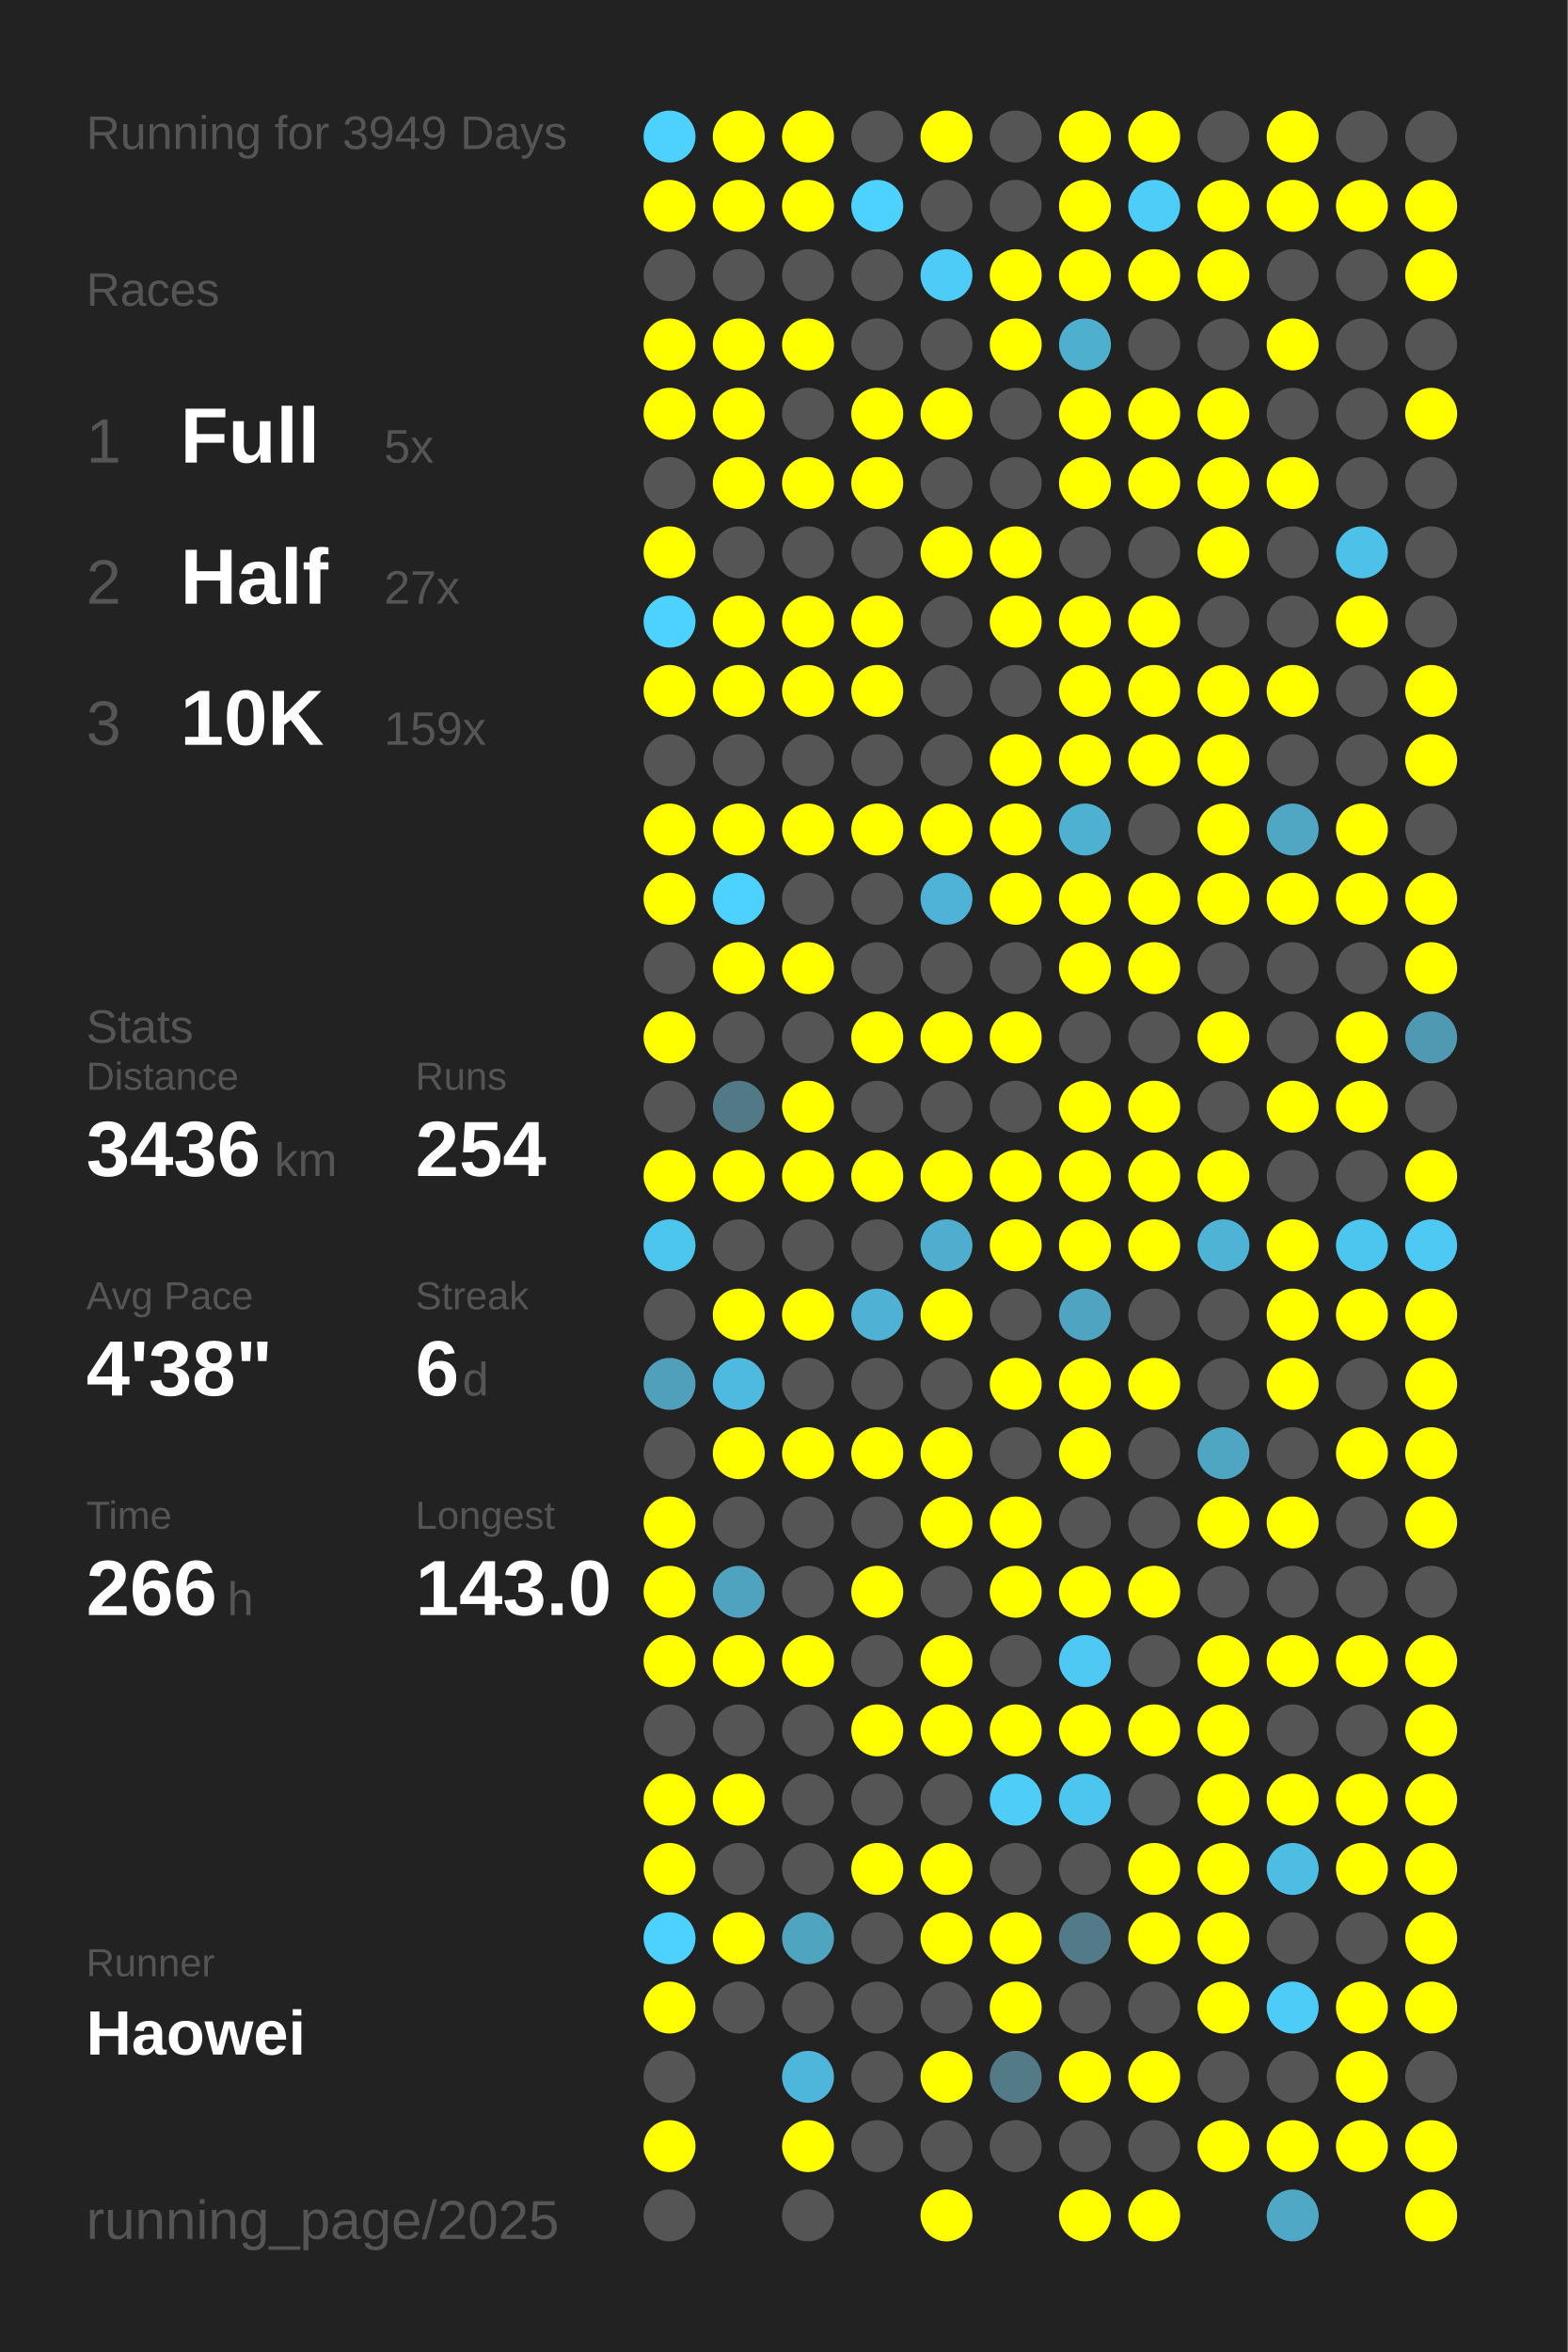
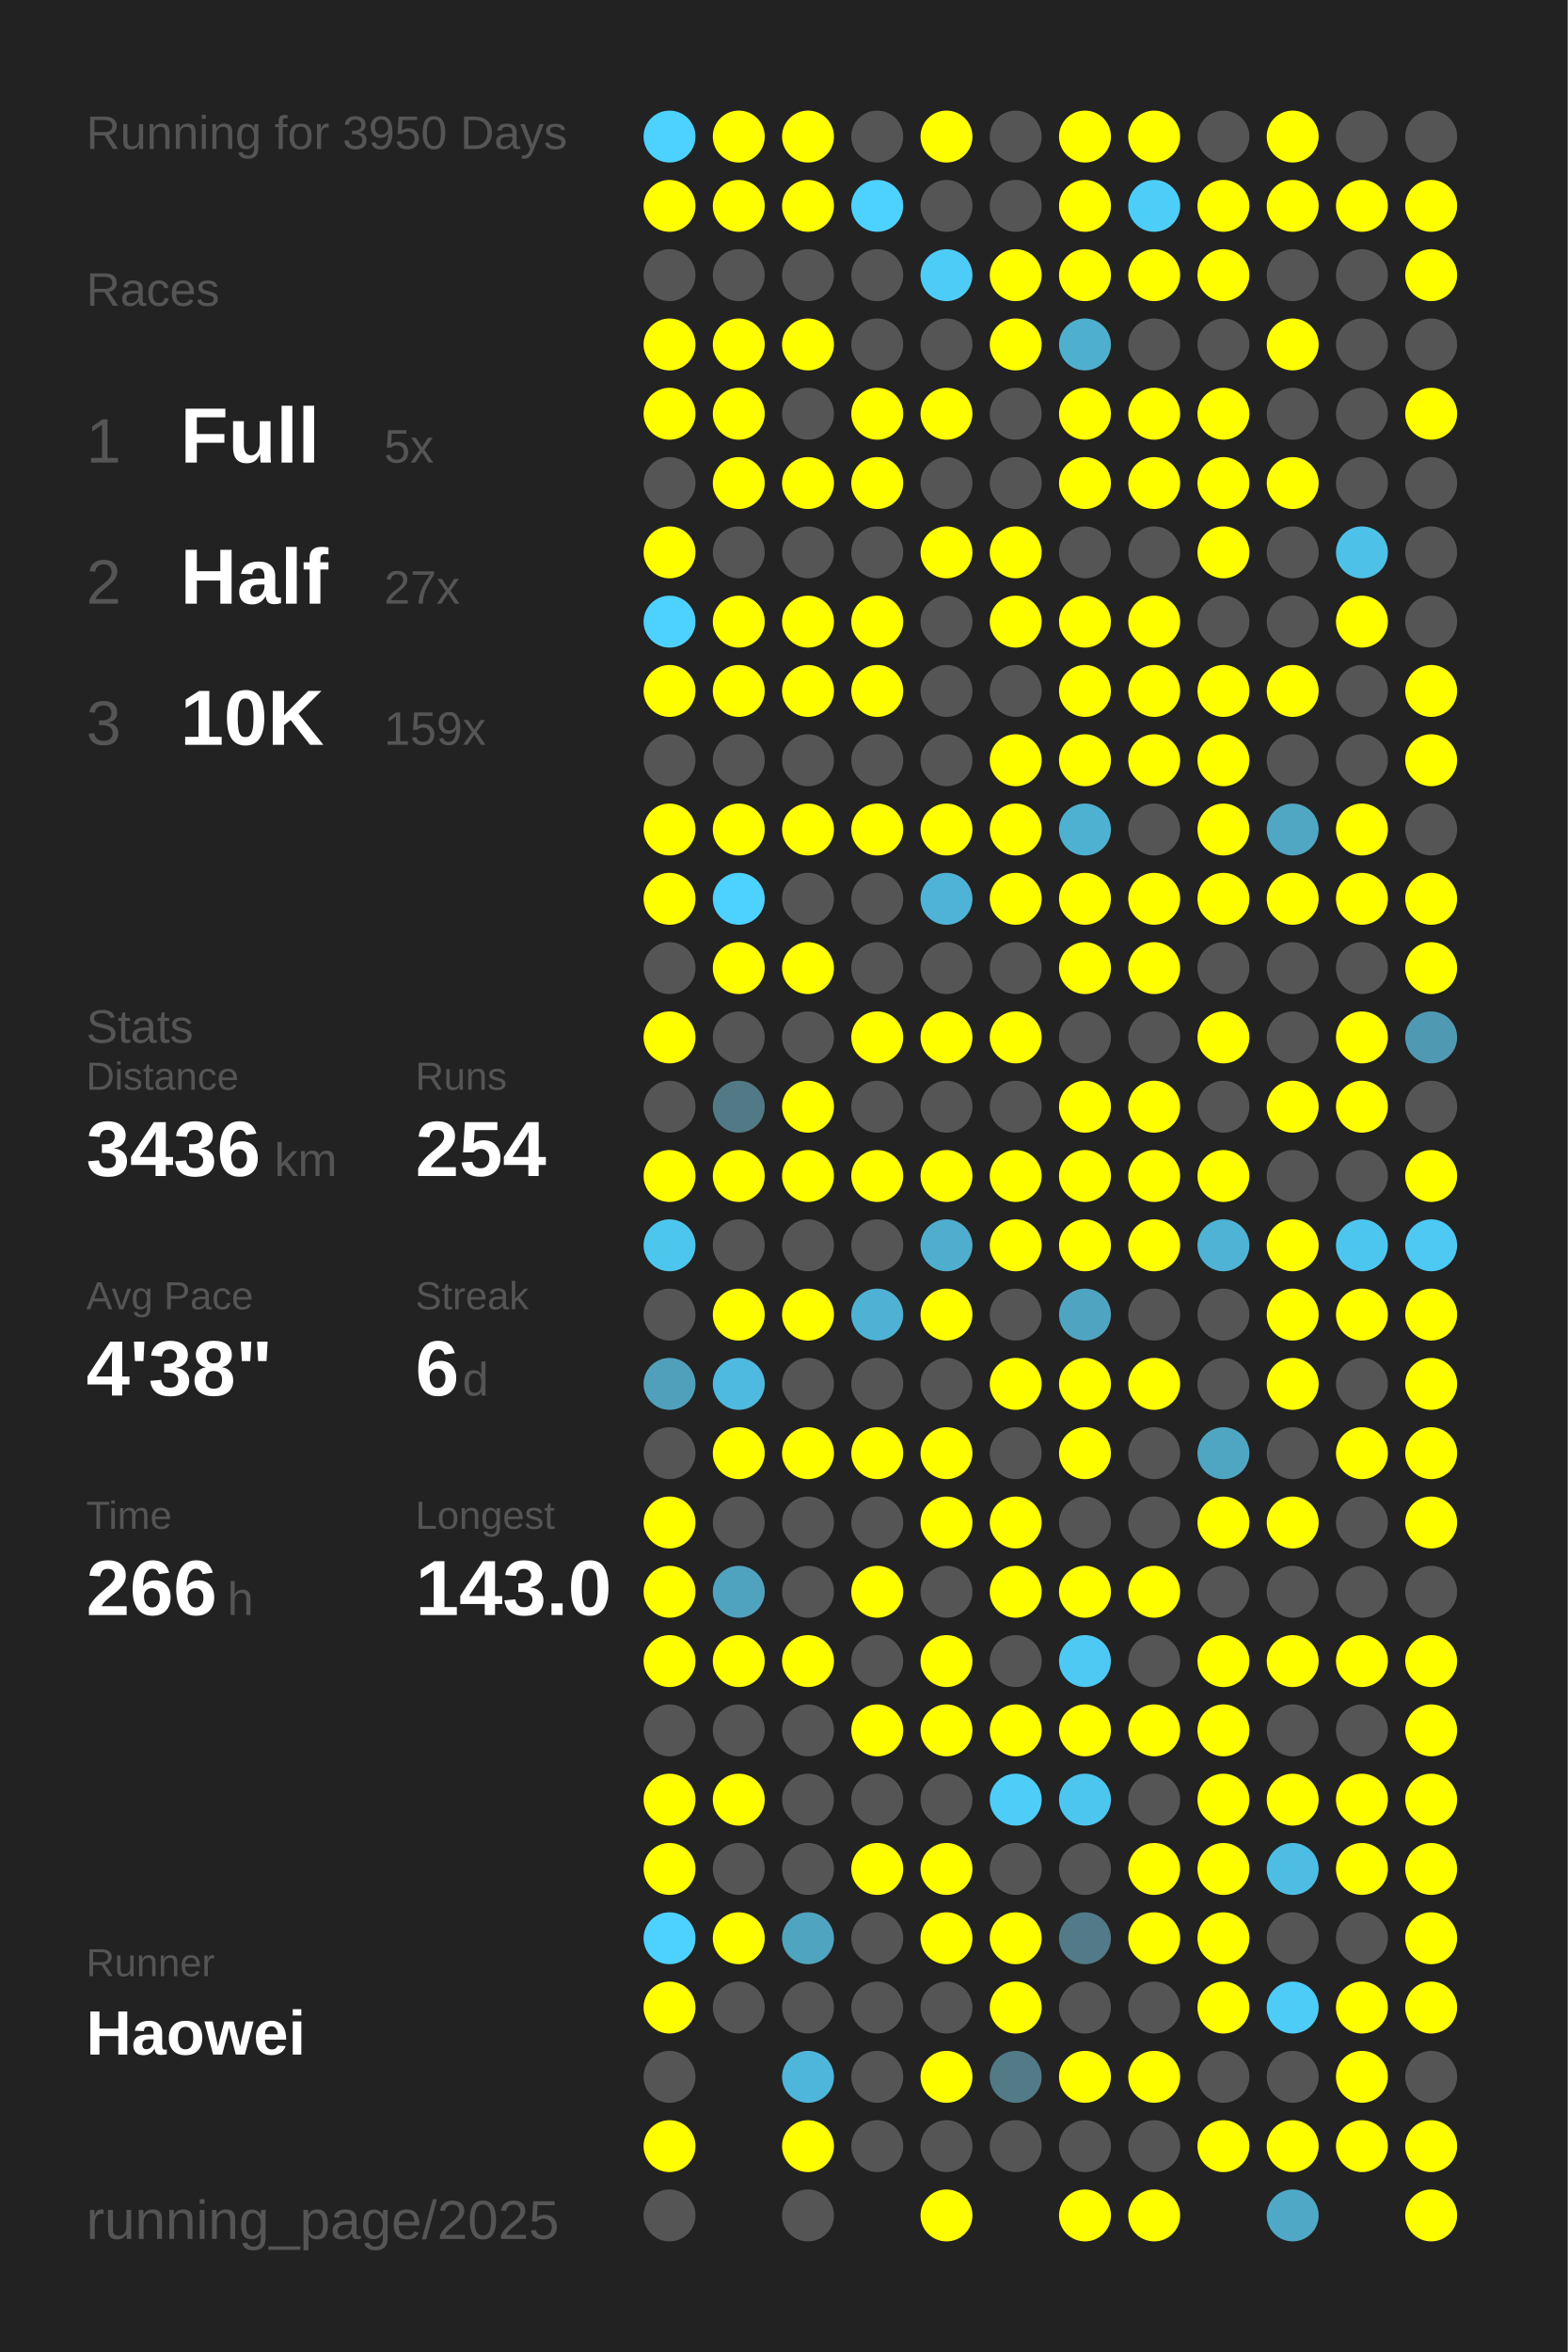
<svg xmlns="http://www.w3.org/2000/svg" baseProfile="full" height="300mm" version="1.1" viewBox="0,0,200,300" width="200mm">
  <defs />
  <rect fill="#222222" height="300" width="200" x="0" y="0" />
-   <text fill="#555555" style="font-size:6px; font-family:Arial;" x="11" y="19">Running for 3949 Days</text>
+   <text fill="#555555" style="font-size:6px; font-family:Arial;" x="11" y="19">Running for 3950 Days</text>
  <text fill="#555555" style="font-size:6px; font-family:Arial;" x="11" y="39">Races</text>
  <text fill="#555555" style="font-size:8px; font-family:Arial;" x="11" y="59">1</text>
  <text fill="#FFFFFF" style="font-size:10px; font-family:Arial; font-weight:bold;" x="23" y="59">Full</text>
  <text fill="#555555" style="font-size:6px; font-family:Arial;" x="49" y="59">5x</text>
  <text fill="#555555" style="font-size:8px; font-family:Arial;" x="11" y="77">2</text>
  <text fill="#FFFFFF" style="font-size:10px; font-family:Arial; font-weight:bold;" x="23" y="77">Half</text>
  <text fill="#555555" style="font-size:6px; font-family:Arial;" x="49" y="77">27x</text>
  <text fill="#555555" style="font-size:8px; font-family:Arial;" x="11" y="95">3</text>
  <text fill="#FFFFFF" style="font-size:10px; font-family:Arial; font-weight:bold;" x="23" y="95">10K</text>
  <text fill="#555555" style="font-size:6px; font-family:Arial;" x="49" y="95">159x</text>
  <text fill="#555555" style="font-size:6px; font-family:Arial;" x="11" y="133">Stats</text>
  <text fill="#555555" style="font-size:5px; font-family:Arial;" x="11" y="139">Distance</text>
  <text fill="#FFFFFF" style="font-size:10px; font-family:Arial; font-weight:bold;" x="11" y="150">3436</text>
  <text fill="#555555" style="font-size:6px; font-family:Arial;" x="35" y="150">km</text>
  <text fill="#555555" style="font-size:5px; font-family:Arial;" x="53" y="139">Runs</text>
  <text fill="#FFFFFF" style="font-size:10px; font-family:Arial; font-weight:bold;" x="53" y="150">254</text>
  <text fill="#555555" style="font-size:5px; font-family:Arial;" x="11" y="167">Avg Pace</text>
  <text fill="#FFFFFF" style="font-size:10px; font-family:Arial; font-weight:bold;" x="11" y="178">4'38"</text>
  <text fill="#555555" style="font-size:5px; font-family:Arial;" x="53" y="167">Streak</text>
  <text fill="#FFFFFF" style="font-size:10px; font-family:Arial; font-weight:bold;" x="53" y="178">6</text>
  <text fill="#555555" style="font-size:6px; font-family:Arial;" x="59" y="178">d</text>
  <text fill="#555555" style="font-size:5px; font-family:Arial;" x="11" y="195">Time</text>
  <text fill="#FFFFFF" style="font-size:10px; font-family:Arial; font-weight:bold;" x="11" y="206">266</text>
  <text fill="#555555" style="font-size:6px; font-family:Arial;" x="29" y="206">h</text>
  <text fill="#555555" style="font-size:5px; font-family:Arial;" x="53" y="195">Longest</text>
  <text fill="#FFFFFF" style="font-size:10px; font-family:Arial; font-weight:bold;" x="53" y="206">143.0</text>
  <text fill="#555555" style="font-size:5px; font-family:Arial;" x="11" y="252.065">Runner</text>
  <text fill="#FFFFFF" style="font-size:8px; font-family:Arial; font-weight:bold;" x="11" y="262.065">Haowei</text>
  <text fill="#555555" style="font-size:7px; font-family:Arial;" x="11" y="285.581">running_page/2025</text>
  <circle cx="85.417" cy="17.419" fill="#4dd1fe" r="3.312" />
  <circle cx="85.417" cy="26.258" fill="#FFFF00" r="3.312" />
  <circle cx="85.417" cy="35.097" fill="#555555" r="3.312" />
  <circle cx="85.417" cy="43.935" fill="#FFFF00" r="3.312" />
  <circle cx="85.417" cy="52.774" fill="#FFFF00" r="3.312" />
  <circle cx="85.417" cy="61.613" fill="#555555" r="3.312" />
  <circle cx="85.417" cy="70.452" fill="#FFFF00" r="3.312" />
  <circle cx="85.417" cy="79.29" fill="#4dd1fe" r="3.312" />
  <circle cx="85.417" cy="88.129" fill="#FFFF00" r="3.312" />
  <circle cx="85.417" cy="96.968" fill="#555555" r="3.312" />
  <circle cx="85.417" cy="105.806" fill="#FFFF00" r="3.312" />
  <circle cx="85.417" cy="114.645" fill="#FFFF00" r="3.312" />
  <circle cx="85.417" cy="123.484" fill="#555555" r="3.312" />
  <circle cx="85.417" cy="132.323" fill="#FFFF00" r="3.312" />
  <circle cx="85.417" cy="141.161" fill="#555555" r="3.312" />
  <circle cx="85.417" cy="150" fill="#FFFF00" r="3.312" />
  <circle cx="85.417" cy="158.839" fill="#4dc6ee" r="3.312" />
  <circle cx="85.417" cy="167.677" fill="#555555" r="3.312" />
  <circle cx="85.417" cy="176.516" fill="#50a0bb" r="3.312" />
  <circle cx="85.417" cy="185.355" fill="#555555" r="3.312" />
  <circle cx="85.417" cy="194.194" fill="#FFFF00" r="3.312" />
  <circle cx="85.417" cy="203.032" fill="#FFFF00" r="3.312" />
  <circle cx="85.417" cy="211.871" fill="#FFFF00" r="3.312" />
  <circle cx="85.417" cy="220.71" fill="#555555" r="3.312" />
  <circle cx="85.417" cy="229.548" fill="#FFFF00" r="3.312" />
  <circle cx="85.417" cy="238.387" fill="#FFFF00" r="3.312" />
  <circle cx="85.417" cy="247.226" fill="#4dd1fe" r="3.312" />
  <circle cx="85.417" cy="256.065" fill="#FFFF00" r="3.312" />
  <circle cx="85.417" cy="264.903" fill="#555555" r="3.312" />
  <circle cx="85.417" cy="273.742" fill="#FFFF00" r="3.312" />
  <circle cx="85.417" cy="282.581" fill="#555555" r="3.312" />
  <circle cx="94.25" cy="17.419" fill="#FFFF00" r="3.312" />
  <circle cx="94.25" cy="26.258" fill="#FFFF00" r="3.312" />
  <circle cx="94.25" cy="35.097" fill="#555555" r="3.312" />
  <circle cx="94.25" cy="43.935" fill="#FFFF00" r="3.312" />
  <circle cx="94.25" cy="52.774" fill="#FFFF00" r="3.312" />
  <circle cx="94.25" cy="61.613" fill="#FFFF00" r="3.312" />
  <circle cx="94.25" cy="70.452" fill="#555555" r="3.312" />
  <circle cx="94.25" cy="79.29" fill="#FFFF00" r="3.312" />
  <circle cx="94.25" cy="88.129" fill="#FFFF00" r="3.312" />
  <circle cx="94.25" cy="96.968" fill="#555555" r="3.312" />
  <circle cx="94.25" cy="105.806" fill="#FFFF00" r="3.312" />
  <circle cx="94.25" cy="114.645" fill="#4dd1fe" r="3.312" />
  <circle cx="94.25" cy="123.484" fill="#FFFF00" r="3.312" />
  <circle cx="94.25" cy="132.323" fill="#555555" r="3.312" />
  <circle cx="94.25" cy="141.161" fill="#527986" r="3.312" />
  <circle cx="94.25" cy="150" fill="#FFFF00" r="3.312" />
  <circle cx="94.25" cy="158.839" fill="#555555" r="3.312" />
  <circle cx="94.25" cy="167.677" fill="#FFFF00" r="3.312" />
  <circle cx="94.25" cy="176.516" fill="#4ebadf" r="3.312" />
  <circle cx="94.25" cy="185.355" fill="#FFFF00" r="3.312" />
  <circle cx="94.25" cy="194.194" fill="#555555" r="3.312" />
  <circle cx="94.25" cy="203.032" fill="#50a3bf" r="3.312" />
  <circle cx="94.25" cy="211.871" fill="#FFFF00" r="3.312" />
  <circle cx="94.25" cy="220.71" fill="#555555" r="3.312" />
  <circle cx="94.25" cy="229.548" fill="#FFFF00" r="3.312" />
  <circle cx="94.25" cy="238.387" fill="#555555" r="3.312" />
  <circle cx="94.25" cy="247.226" fill="#FFFF00" r="3.312" />
  <circle cx="94.25" cy="256.065" fill="#555555" r="3.312" />
  <circle cx="103.083" cy="17.419" fill="#FFFF00" r="3.312" />
  <circle cx="103.083" cy="26.258" fill="#FFFF00" r="3.312" />
  <circle cx="103.083" cy="35.097" fill="#555555" r="3.312" />
  <circle cx="103.083" cy="43.935" fill="#FFFF00" r="3.312" />
  <circle cx="103.083" cy="52.774" fill="#555555" r="3.312" />
  <circle cx="103.083" cy="61.613" fill="#FFFF00" r="3.312" />
  <circle cx="103.083" cy="70.452" fill="#555555" r="3.312" />
  <circle cx="103.083" cy="79.29" fill="#FFFF00" r="3.312" />
  <circle cx="103.083" cy="88.129" fill="#FFFF00" r="3.312" />
  <circle cx="103.083" cy="96.968" fill="#555555" r="3.312" />
  <circle cx="103.083" cy="105.806" fill="#FFFF00" r="3.312" />
  <circle cx="103.083" cy="114.645" fill="#555555" r="3.312" />
  <circle cx="103.083" cy="123.484" fill="#FFFF00" r="3.312" />
  <circle cx="103.083" cy="132.323" fill="#555555" r="3.312" />
  <circle cx="103.083" cy="141.161" fill="#FFFF00" r="3.312" />
  <circle cx="103.083" cy="150" fill="#FFFF00" r="3.312" />
  <circle cx="103.083" cy="158.839" fill="#555555" r="3.312" />
  <circle cx="103.083" cy="167.677" fill="#FFFF00" r="3.312" />
  <circle cx="103.083" cy="176.516" fill="#555555" r="3.312" />
  <circle cx="103.083" cy="185.355" fill="#FFFF00" r="3.312" />
  <circle cx="103.083" cy="194.194" fill="#555555" r="3.312" />
  <circle cx="103.083" cy="203.032" fill="#555555" r="3.312" />
  <circle cx="103.083" cy="211.871" fill="#FFFF00" r="3.312" />
  <circle cx="103.083" cy="220.71" fill="#555555" r="3.312" />
  <circle cx="103.083" cy="229.548" fill="#555555" r="3.312" />
  <circle cx="103.083" cy="238.387" fill="#555555" r="3.312" />
  <circle cx="103.083" cy="247.226" fill="#4fa4c0" r="3.312" />
  <circle cx="103.083" cy="256.065" fill="#555555" r="3.312" />
  <circle cx="103.083" cy="264.903" fill="#4eb6da" r="3.312" />
  <circle cx="103.083" cy="273.742" fill="#FFFF00" r="3.312" />
  <circle cx="103.083" cy="282.581" fill="#555555" r="3.312" />
  <circle cx="111.917" cy="17.419" fill="#555555" r="3.312" />
  <circle cx="111.917" cy="26.258" fill="#4dd1fe" r="3.312" />
  <circle cx="111.917" cy="35.097" fill="#555555" r="3.312" />
  <circle cx="111.917" cy="43.935" fill="#555555" r="3.312" />
  <circle cx="111.917" cy="52.774" fill="#FFFF00" r="3.312" />
  <circle cx="111.917" cy="61.613" fill="#FFFF00" r="3.312" />
  <circle cx="111.917" cy="70.452" fill="#555555" r="3.312" />
  <circle cx="111.917" cy="79.29" fill="#FFFF00" r="3.312" />
  <circle cx="111.917" cy="88.129" fill="#FFFF00" r="3.312" />
  <circle cx="111.917" cy="96.968" fill="#555555" r="3.312" />
  <circle cx="111.917" cy="105.806" fill="#FFFF00" r="3.312" />
  <circle cx="111.917" cy="114.645" fill="#555555" r="3.312" />
  <circle cx="111.917" cy="123.484" fill="#555555" r="3.312" />
  <circle cx="111.917" cy="132.323" fill="#FFFF00" r="3.312" />
  <circle cx="111.917" cy="141.161" fill="#555555" r="3.312" />
  <circle cx="111.917" cy="150" fill="#FFFF00" r="3.312" />
  <circle cx="111.917" cy="158.839" fill="#555555" r="3.312" />
  <circle cx="111.917" cy="167.677" fill="#4fb2d4" r="3.312" />
  <circle cx="111.917" cy="176.516" fill="#555555" r="3.312" />
  <circle cx="111.917" cy="185.355" fill="#FFFF00" r="3.312" />
  <circle cx="111.917" cy="194.194" fill="#555555" r="3.312" />
  <circle cx="111.917" cy="203.032" fill="#FFFF00" r="3.312" />
  <circle cx="111.917" cy="211.871" fill="#555555" r="3.312" />
  <circle cx="111.917" cy="220.71" fill="#FFFF00" r="3.312" />
  <circle cx="111.917" cy="229.548" fill="#555555" r="3.312" />
  <circle cx="111.917" cy="238.387" fill="#FFFF00" r="3.312" />
  <circle cx="111.917" cy="247.226" fill="#555555" r="3.312" />
  <circle cx="111.917" cy="256.065" fill="#555555" r="3.312" />
  <circle cx="111.917" cy="264.903" fill="#555555" r="3.312" />
  <circle cx="111.917" cy="273.742" fill="#555555" r="3.312" />
  <circle cx="120.75" cy="17.419" fill="#FFFF00" r="3.312" />
  <circle cx="120.75" cy="26.258" fill="#555555" r="3.312" />
  <circle cx="120.75" cy="35.097" fill="#4dccf7" r="3.312" />
  <circle cx="120.75" cy="43.935" fill="#555555" r="3.312" />
  <circle cx="120.75" cy="52.774" fill="#FFFF00" r="3.312" />
  <circle cx="120.75" cy="61.613" fill="#555555" r="3.312" />
  <circle cx="120.75" cy="70.452" fill="#FFFF00" r="3.312" />
  <circle cx="120.75" cy="79.29" fill="#555555" r="3.312" />
  <circle cx="120.75" cy="88.129" fill="#555555" r="3.312" />
  <circle cx="120.75" cy="96.968" fill="#555555" r="3.312" />
  <circle cx="120.75" cy="105.806" fill="#FFFF00" r="3.312" />
  <circle cx="120.75" cy="114.645" fill="#4eb3d6" r="3.312" />
  <circle cx="120.75" cy="123.484" fill="#555555" r="3.312" />
  <circle cx="120.75" cy="132.323" fill="#FFFF00" r="3.312" />
  <circle cx="120.75" cy="141.161" fill="#555555" r="3.312" />
  <circle cx="120.75" cy="150" fill="#FFFF00" r="3.312" />
  <circle cx="120.75" cy="158.839" fill="#4faece" r="3.312" />
  <circle cx="120.75" cy="167.677" fill="#FFFF00" r="3.312" />
  <circle cx="120.75" cy="176.516" fill="#555555" r="3.312" />
  <circle cx="120.75" cy="185.355" fill="#FFFF00" r="3.312" />
  <circle cx="120.75" cy="194.194" fill="#FFFF00" r="3.312" />
  <circle cx="120.75" cy="203.032" fill="#555555" r="3.312" />
  <circle cx="120.75" cy="211.871" fill="#FFFF00" r="3.312" />
  <circle cx="120.75" cy="220.71" fill="#FFFF00" r="3.312" />
  <circle cx="120.75" cy="229.548" fill="#555555" r="3.312" />
  <circle cx="120.75" cy="238.387" fill="#FFFF00" r="3.312" />
  <circle cx="120.75" cy="247.226" fill="#FFFF00" r="3.312" />
  <circle cx="120.75" cy="256.065" fill="#555555" r="3.312" />
  <circle cx="120.75" cy="264.903" fill="#FFFF00" r="3.312" />
  <circle cx="120.75" cy="273.742" fill="#555555" r="3.312" />
  <circle cx="120.75" cy="282.581" fill="#FFFF00" r="3.312" />
  <circle cx="129.583" cy="17.419" fill="#555555" r="3.312" />
  <circle cx="129.583" cy="26.258" fill="#555555" r="3.312" />
  <circle cx="129.583" cy="35.097" fill="#FFFF00" r="3.312" />
  <circle cx="129.583" cy="43.935" fill="#FFFF00" r="3.312" />
  <circle cx="129.583" cy="52.774" fill="#555555" r="3.312" />
  <circle cx="129.583" cy="61.613" fill="#555555" r="3.312" />
  <circle cx="129.583" cy="70.452" fill="#FFFF00" r="3.312" />
  <circle cx="129.583" cy="79.29" fill="#FFFF00" r="3.312" />
  <circle cx="129.583" cy="88.129" fill="#555555" r="3.312" />
  <circle cx="129.583" cy="96.968" fill="#FFFF00" r="3.312" />
  <circle cx="129.583" cy="105.806" fill="#FFFF00" r="3.312" />
  <circle cx="129.583" cy="114.645" fill="#FFFF00" r="3.312" />
  <circle cx="129.583" cy="123.484" fill="#555555" r="3.312" />
  <circle cx="129.583" cy="132.323" fill="#FFFF00" r="3.312" />
  <circle cx="129.583" cy="141.161" fill="#555555" r="3.312" />
  <circle cx="129.583" cy="150" fill="#FFFF00" r="3.312" />
  <circle cx="129.583" cy="158.839" fill="#FFFF00" r="3.312" />
  <circle cx="129.583" cy="167.677" fill="#555555" r="3.312" />
  <circle cx="129.583" cy="176.516" fill="#FFFF00" r="3.312" />
  <circle cx="129.583" cy="185.355" fill="#555555" r="3.312" />
  <circle cx="129.583" cy="194.194" fill="#FFFF00" r="3.312" />
  <circle cx="129.583" cy="203.032" fill="#FFFF00" r="3.312" />
  <circle cx="129.583" cy="211.871" fill="#555555" r="3.312" />
  <circle cx="129.583" cy="220.71" fill="#FFFF00" r="3.312" />
  <circle cx="129.583" cy="229.548" fill="#4dcdf8" r="3.312" />
  <circle cx="129.583" cy="238.387" fill="#555555" r="3.312" />
  <circle cx="129.583" cy="247.226" fill="#FFFF00" r="3.312" />
  <circle cx="129.583" cy="256.065" fill="#FFFF00" r="3.312" />
  <circle cx="129.583" cy="264.903" fill="#527a87" r="3.312" />
  <circle cx="129.583" cy="273.742" fill="#555555" r="3.312" />
  <circle cx="138.417" cy="17.419" fill="#FFFF00" r="3.312" />
  <circle cx="138.417" cy="26.258" fill="#FFFF00" r="3.312" />
  <circle cx="138.417" cy="35.097" fill="#FFFF00" r="3.312" />
  <circle cx="138.417" cy="43.935" fill="#4fafcf" r="3.312" />
  <circle cx="138.417" cy="52.774" fill="#FFFF00" r="3.312" />
  <circle cx="138.417" cy="61.613" fill="#FFFF00" r="3.312" />
  <circle cx="138.417" cy="70.452" fill="#555555" r="3.312" />
  <circle cx="138.417" cy="79.29" fill="#FFFF00" r="3.312" />
  <circle cx="138.417" cy="88.129" fill="#FFFF00" r="3.312" />
  <circle cx="138.417" cy="96.968" fill="#FFFF00" r="3.312" />
  <circle cx="138.417" cy="105.806" fill="#4fb1d2" r="3.312" />
  <circle cx="138.417" cy="114.645" fill="#FFFF00" r="3.312" />
  <circle cx="138.417" cy="123.484" fill="#FFFF00" r="3.312" />
  <circle cx="138.417" cy="132.323" fill="#555555" r="3.312" />
  <circle cx="138.417" cy="141.161" fill="#FFFF00" r="3.312" />
  <circle cx="138.417" cy="150" fill="#FFFF00" r="3.312" />
  <circle cx="138.417" cy="158.839" fill="#FFFF00" r="3.312" />
  <circle cx="138.417" cy="167.677" fill="#4fa5c1" r="3.312" />
  <circle cx="138.417" cy="176.516" fill="#FFFF00" r="3.312" />
  <circle cx="138.417" cy="185.355" fill="#FFFF00" r="3.312" />
  <circle cx="138.417" cy="194.194" fill="#555555" r="3.312" />
  <circle cx="138.417" cy="203.032" fill="#FFFF00" r="3.312" />
  <circle cx="138.417" cy="211.871" fill="#4dc9f3" r="3.312" />
  <circle cx="138.417" cy="220.71" fill="#FFFF00" r="3.312" />
  <circle cx="138.417" cy="229.548" fill="#4dc6ef" r="3.312" />
  <circle cx="138.417" cy="238.387" fill="#555555" r="3.312" />
  <circle cx="138.417" cy="247.226" fill="#527a88" r="3.312" />
  <circle cx="138.417" cy="256.065" fill="#555555" r="3.312" />
  <circle cx="138.417" cy="264.903" fill="#FFFF00" r="3.312" />
  <circle cx="138.417" cy="273.742" fill="#555555" r="3.312" />
  <circle cx="138.417" cy="282.581" fill="#FFFF00" r="3.312" />
  <circle cx="147.25" cy="17.419" fill="#FFFF00" r="3.312" />
  <circle cx="147.25" cy="26.258" fill="#4dcef9" r="3.312" />
  <circle cx="147.25" cy="35.097" fill="#FFFF00" r="3.312" />
  <circle cx="147.25" cy="43.935" fill="#555555" r="3.312" />
  <circle cx="147.25" cy="52.774" fill="#FFFF00" r="3.312" />
  <circle cx="147.25" cy="61.613" fill="#FFFF00" r="3.312" />
  <circle cx="147.25" cy="70.452" fill="#555555" r="3.312" />
  <circle cx="147.25" cy="79.29" fill="#FFFF00" r="3.312" />
  <circle cx="147.25" cy="88.129" fill="#FFFF00" r="3.312" />
  <circle cx="147.25" cy="96.968" fill="#FFFF00" r="3.312" />
  <circle cx="147.25" cy="105.806" fill="#555555" r="3.312" />
  <circle cx="147.25" cy="114.645" fill="#FFFF00" r="3.312" />
  <circle cx="147.25" cy="123.484" fill="#FFFF00" r="3.312" />
  <circle cx="147.25" cy="132.323" fill="#555555" r="3.312" />
  <circle cx="147.25" cy="141.161" fill="#FFFF00" r="3.312" />
  <circle cx="147.25" cy="150" fill="#FFFF00" r="3.312" />
  <circle cx="147.25" cy="158.839" fill="#FFFF00" r="3.312" />
  <circle cx="147.25" cy="167.677" fill="#555555" r="3.312" />
  <circle cx="147.25" cy="176.516" fill="#FFFF00" r="3.312" />
  <circle cx="147.25" cy="185.355" fill="#555555" r="3.312" />
  <circle cx="147.25" cy="194.194" fill="#555555" r="3.312" />
  <circle cx="147.25" cy="203.032" fill="#FFFF00" r="3.312" />
  <circle cx="147.25" cy="211.871" fill="#555555" r="3.312" />
  <circle cx="147.25" cy="220.71" fill="#FFFF00" r="3.312" />
  <circle cx="147.25" cy="229.548" fill="#555555" r="3.312" />
  <circle cx="147.25" cy="238.387" fill="#FFFF00" r="3.312" />
  <circle cx="147.25" cy="247.226" fill="#FFFF00" r="3.312" />
  <circle cx="147.25" cy="256.065" fill="#555555" r="3.312" />
  <circle cx="147.25" cy="264.903" fill="#FFFF00" r="3.312" />
  <circle cx="147.25" cy="273.742" fill="#555555" r="3.312" />
  <circle cx="147.25" cy="282.581" fill="#FFFF00" r="3.312" />
  <circle cx="156.083" cy="17.419" fill="#555555" r="3.312" />
  <circle cx="156.083" cy="26.258" fill="#FFFF00" r="3.312" />
  <circle cx="156.083" cy="35.097" fill="#FFFF00" r="3.312" />
  <circle cx="156.083" cy="43.935" fill="#555555" r="3.312" />
  <circle cx="156.083" cy="52.774" fill="#FFFF00" r="3.312" />
  <circle cx="156.083" cy="61.613" fill="#FFFF00" r="3.312" />
  <circle cx="156.083" cy="70.452" fill="#FFFF00" r="3.312" />
  <circle cx="156.083" cy="79.29" fill="#555555" r="3.312" />
  <circle cx="156.083" cy="88.129" fill="#FFFF00" r="3.312" />
  <circle cx="156.083" cy="96.968" fill="#FFFF00" r="3.312" />
  <circle cx="156.083" cy="105.806" fill="#FFFF00" r="3.312" />
  <circle cx="156.083" cy="114.645" fill="#FFFF00" r="3.312" />
  <circle cx="156.083" cy="123.484" fill="#555555" r="3.312" />
  <circle cx="156.083" cy="132.323" fill="#FFFF00" r="3.312" />
  <circle cx="156.083" cy="141.161" fill="#555555" r="3.312" />
  <circle cx="156.083" cy="150" fill="#FFFF00" r="3.312" />
  <circle cx="156.083" cy="158.839" fill="#4eb3d5" r="3.312" />
  <circle cx="156.083" cy="167.677" fill="#555555" r="3.312" />
  <circle cx="156.083" cy="176.516" fill="#555555" r="3.312" />
  <circle cx="156.083" cy="185.355" fill="#4fa6c3" r="3.312" />
  <circle cx="156.083" cy="194.194" fill="#FFFF00" r="3.312" />
  <circle cx="156.083" cy="203.032" fill="#555555" r="3.312" />
  <circle cx="156.083" cy="211.871" fill="#FFFF00" r="3.312" />
  <circle cx="156.083" cy="220.71" fill="#FFFF00" r="3.312" />
  <circle cx="156.083" cy="229.548" fill="#FFFF00" r="3.312" />
  <circle cx="156.083" cy="238.387" fill="#FFFF00" r="3.312" />
  <circle cx="156.083" cy="247.226" fill="#FFFF00" r="3.312" />
  <circle cx="156.083" cy="256.065" fill="#FFFF00" r="3.312" />
  <circle cx="156.083" cy="264.903" fill="#555555" r="3.312" />
  <circle cx="156.083" cy="273.742" fill="#FFFF00" r="3.312" />
  <circle cx="164.917" cy="17.419" fill="#FFFF00" r="3.312" />
  <circle cx="164.917" cy="26.258" fill="#FFFF00" r="3.312" />
  <circle cx="164.917" cy="35.097" fill="#555555" r="3.312" />
  <circle cx="164.917" cy="43.935" fill="#FFFF00" r="3.312" />
  <circle cx="164.917" cy="52.774" fill="#555555" r="3.312" />
  <circle cx="164.917" cy="61.613" fill="#FFFF00" r="3.312" />
  <circle cx="164.917" cy="70.452" fill="#555555" r="3.312" />
  <circle cx="164.917" cy="79.29" fill="#555555" r="3.312" />
  <circle cx="164.917" cy="88.129" fill="#FFFF00" r="3.312" />
  <circle cx="164.917" cy="96.968" fill="#555555" r="3.312" />
  <circle cx="164.917" cy="105.806" fill="#4fa7c4" r="3.312" />
  <circle cx="164.917" cy="114.645" fill="#FFFF00" r="3.312" />
  <circle cx="164.917" cy="123.484" fill="#555555" r="3.312" />
  <circle cx="164.917" cy="132.323" fill="#555555" r="3.312" />
  <circle cx="164.917" cy="141.161" fill="#FFFF00" r="3.312" />
  <circle cx="164.917" cy="150" fill="#555555" r="3.312" />
  <circle cx="164.917" cy="158.839" fill="#FFFF00" r="3.312" />
  <circle cx="164.917" cy="167.677" fill="#FFFF00" r="3.312" />
  <circle cx="164.917" cy="176.516" fill="#FFFF00" r="3.312" />
  <circle cx="164.917" cy="185.355" fill="#555555" r="3.312" />
  <circle cx="164.917" cy="194.194" fill="#FFFF00" r="3.312" />
  <circle cx="164.917" cy="203.032" fill="#555555" r="3.312" />
  <circle cx="164.917" cy="211.871" fill="#FFFF00" r="3.312" />
  <circle cx="164.917" cy="220.71" fill="#555555" r="3.312" />
  <circle cx="164.917" cy="229.548" fill="#FFFF00" r="3.312" />
  <circle cx="164.917" cy="238.387" fill="#4ebde3" r="3.312" />
  <circle cx="164.917" cy="247.226" fill="#555555" r="3.312" />
  <circle cx="164.917" cy="256.065" fill="#4dccf7" r="3.312" />
  <circle cx="164.917" cy="264.903" fill="#555555" r="3.312" />
  <circle cx="164.917" cy="273.742" fill="#FFFF00" r="3.312" />
  <circle cx="164.917" cy="282.581" fill="#4fa8c6" r="3.312" />
  <circle cx="173.75" cy="17.419" fill="#555555" r="3.312" />
  <circle cx="173.75" cy="26.258" fill="#FFFF00" r="3.312" />
  <circle cx="173.75" cy="35.097" fill="#555555" r="3.312" />
  <circle cx="173.75" cy="43.935" fill="#555555" r="3.312" />
  <circle cx="173.75" cy="52.774" fill="#555555" r="3.312" />
  <circle cx="173.75" cy="61.613" fill="#555555" r="3.312" />
  <circle cx="173.75" cy="70.452" fill="#4ec1e8" r="3.312" />
  <circle cx="173.75" cy="79.29" fill="#FFFF00" r="3.312" />
  <circle cx="173.75" cy="88.129" fill="#555555" r="3.312" />
  <circle cx="173.75" cy="96.968" fill="#555555" r="3.312" />
  <circle cx="173.75" cy="105.806" fill="#FFFF00" r="3.312" />
  <circle cx="173.75" cy="114.645" fill="#FFFF00" r="3.312" />
  <circle cx="173.75" cy="123.484" fill="#555555" r="3.312" />
  <circle cx="173.75" cy="132.323" fill="#FFFF00" r="3.312" />
  <circle cx="173.75" cy="141.161" fill="#FFFF00" r="3.312" />
  <circle cx="173.75" cy="150" fill="#555555" r="3.312" />
  <circle cx="173.75" cy="158.839" fill="#4dc6ef" r="3.312" />
  <circle cx="173.75" cy="167.677" fill="#FFFF00" r="3.312" />
  <circle cx="173.75" cy="176.516" fill="#555555" r="3.312" />
  <circle cx="173.75" cy="185.355" fill="#FFFF00" r="3.312" />
  <circle cx="173.75" cy="194.194" fill="#555555" r="3.312" />
  <circle cx="173.75" cy="203.032" fill="#555555" r="3.312" />
  <circle cx="173.75" cy="211.871" fill="#FFFF00" r="3.312" />
  <circle cx="173.75" cy="220.71" fill="#555555" r="3.312" />
  <circle cx="173.75" cy="229.548" fill="#FFFF00" r="3.312" />
  <circle cx="173.75" cy="238.387" fill="#FFFF00" r="3.312" />
  <circle cx="173.75" cy="247.226" fill="#555555" r="3.312" />
  <circle cx="173.75" cy="256.065" fill="#FFFF00" r="3.312" />
  <circle cx="173.75" cy="264.903" fill="#FFFF00" r="3.312" />
  <circle cx="173.75" cy="273.742" fill="#FFFF00" r="3.312" />
  <circle cx="182.583" cy="17.419" fill="#555555" r="3.312" />
  <circle cx="182.583" cy="26.258" fill="#FFFF00" r="3.312" />
  <circle cx="182.583" cy="35.097" fill="#FFFF00" r="3.312" />
  <circle cx="182.583" cy="43.935" fill="#555555" r="3.312" />
  <circle cx="182.583" cy="52.774" fill="#FFFF00" r="3.312" />
  <circle cx="182.583" cy="61.613" fill="#555555" r="3.312" />
  <circle cx="182.583" cy="70.452" fill="#555555" r="3.312" />
  <circle cx="182.583" cy="79.29" fill="#555555" r="3.312" />
  <circle cx="182.583" cy="88.129" fill="#FFFF00" r="3.312" />
  <circle cx="182.583" cy="96.968" fill="#FFFF00" r="3.312" />
  <circle cx="182.583" cy="105.806" fill="#555555" r="3.312" />
  <circle cx="182.583" cy="114.645" fill="#FFFF00" r="3.312" />
  <circle cx="182.583" cy="123.484" fill="#FFFF00" r="3.312" />
  <circle cx="182.583" cy="132.323" fill="#5099b2" r="3.312" />
  <circle cx="182.583" cy="141.161" fill="#555555" r="3.312" />
  <circle cx="182.583" cy="150" fill="#FFFF00" r="3.312" />
  <circle cx="182.583" cy="158.839" fill="#4dc9f3" r="3.312" />
  <circle cx="182.583" cy="167.677" fill="#FFFF00" r="3.312" />
  <circle cx="182.583" cy="176.516" fill="#FFFF00" r="3.312" />
  <circle cx="182.583" cy="185.355" fill="#FFFF00" r="3.312" />
  <circle cx="182.583" cy="194.194" fill="#FFFF00" r="3.312" />
  <circle cx="182.583" cy="203.032" fill="#555555" r="3.312" />
  <circle cx="182.583" cy="211.871" fill="#FFFF00" r="3.312" />
  <circle cx="182.583" cy="220.71" fill="#FFFF00" r="3.312" />
  <circle cx="182.583" cy="229.548" fill="#FFFF00" r="3.312" />
  <circle cx="182.583" cy="238.387" fill="#FFFF00" r="3.312" />
  <circle cx="182.583" cy="247.226" fill="#FFFF00" r="3.312" />
  <circle cx="182.583" cy="256.065" fill="#FFFF00" r="3.312" />
  <circle cx="182.583" cy="264.903" fill="#555555" r="3.312" />
  <circle cx="182.583" cy="273.742" fill="#FFFF00" r="3.312" />
  <circle cx="182.583" cy="282.581" fill="#FFFF00" r="3.312" />
</svg>
